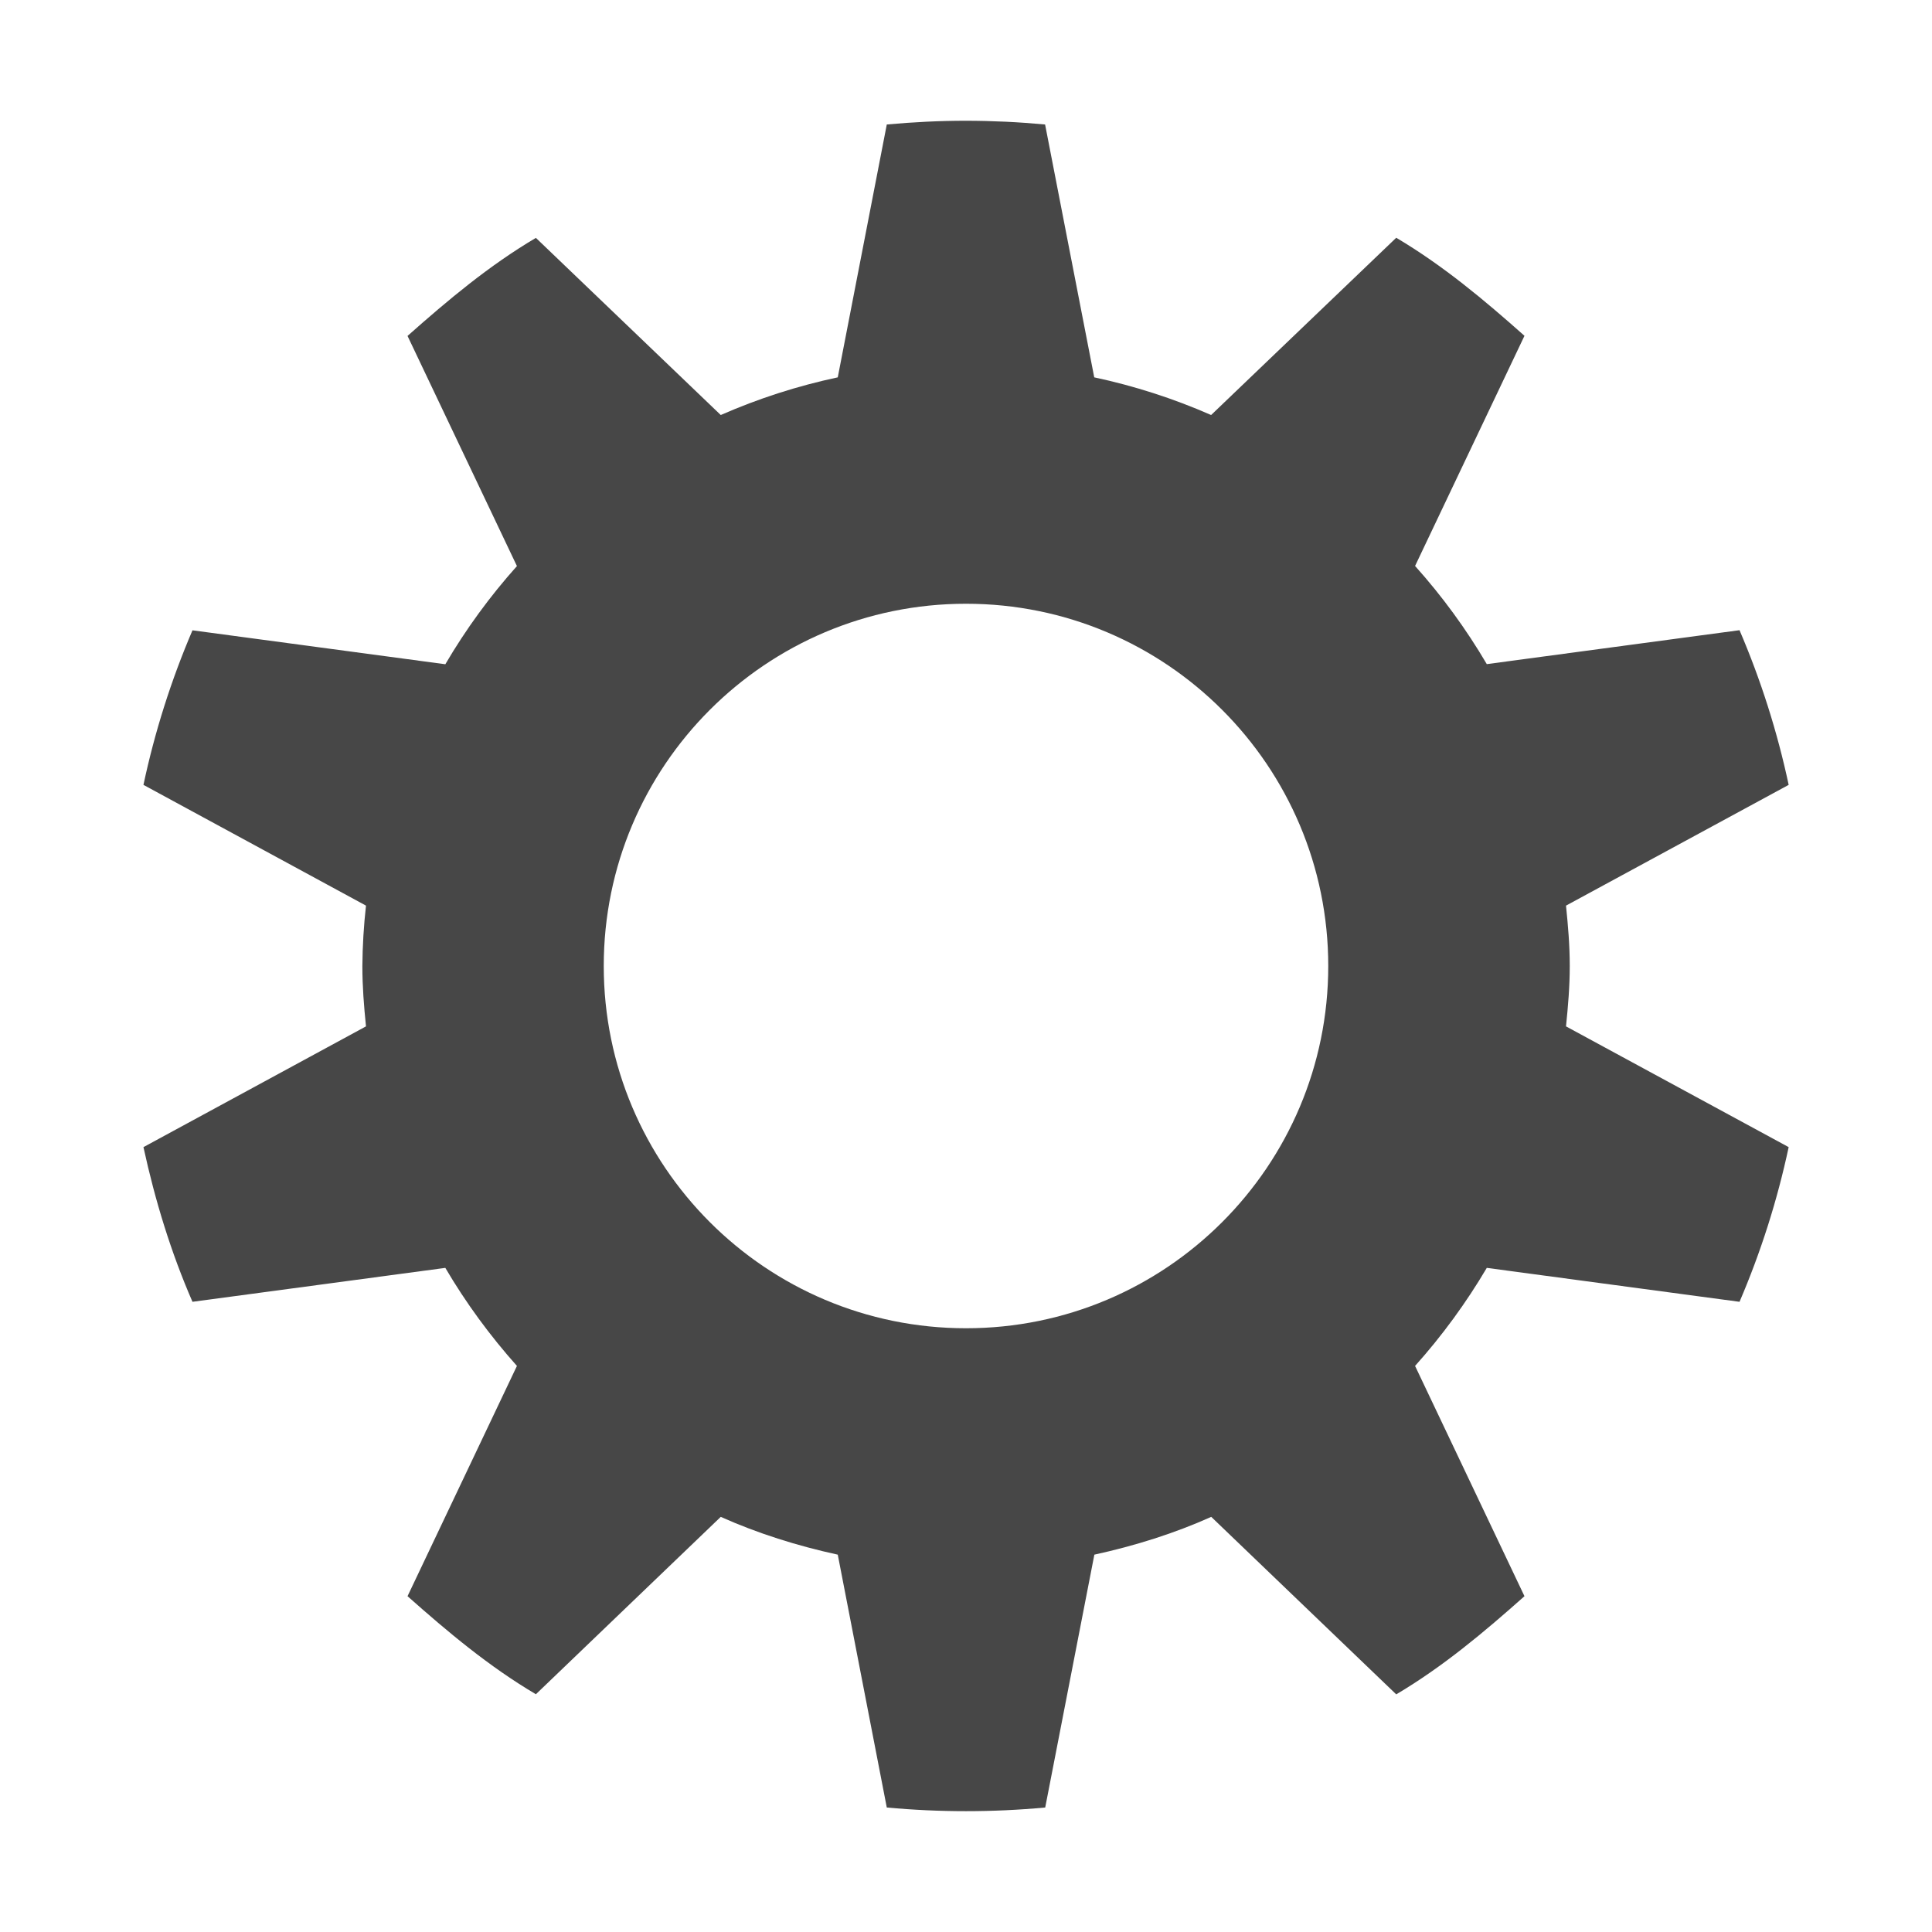
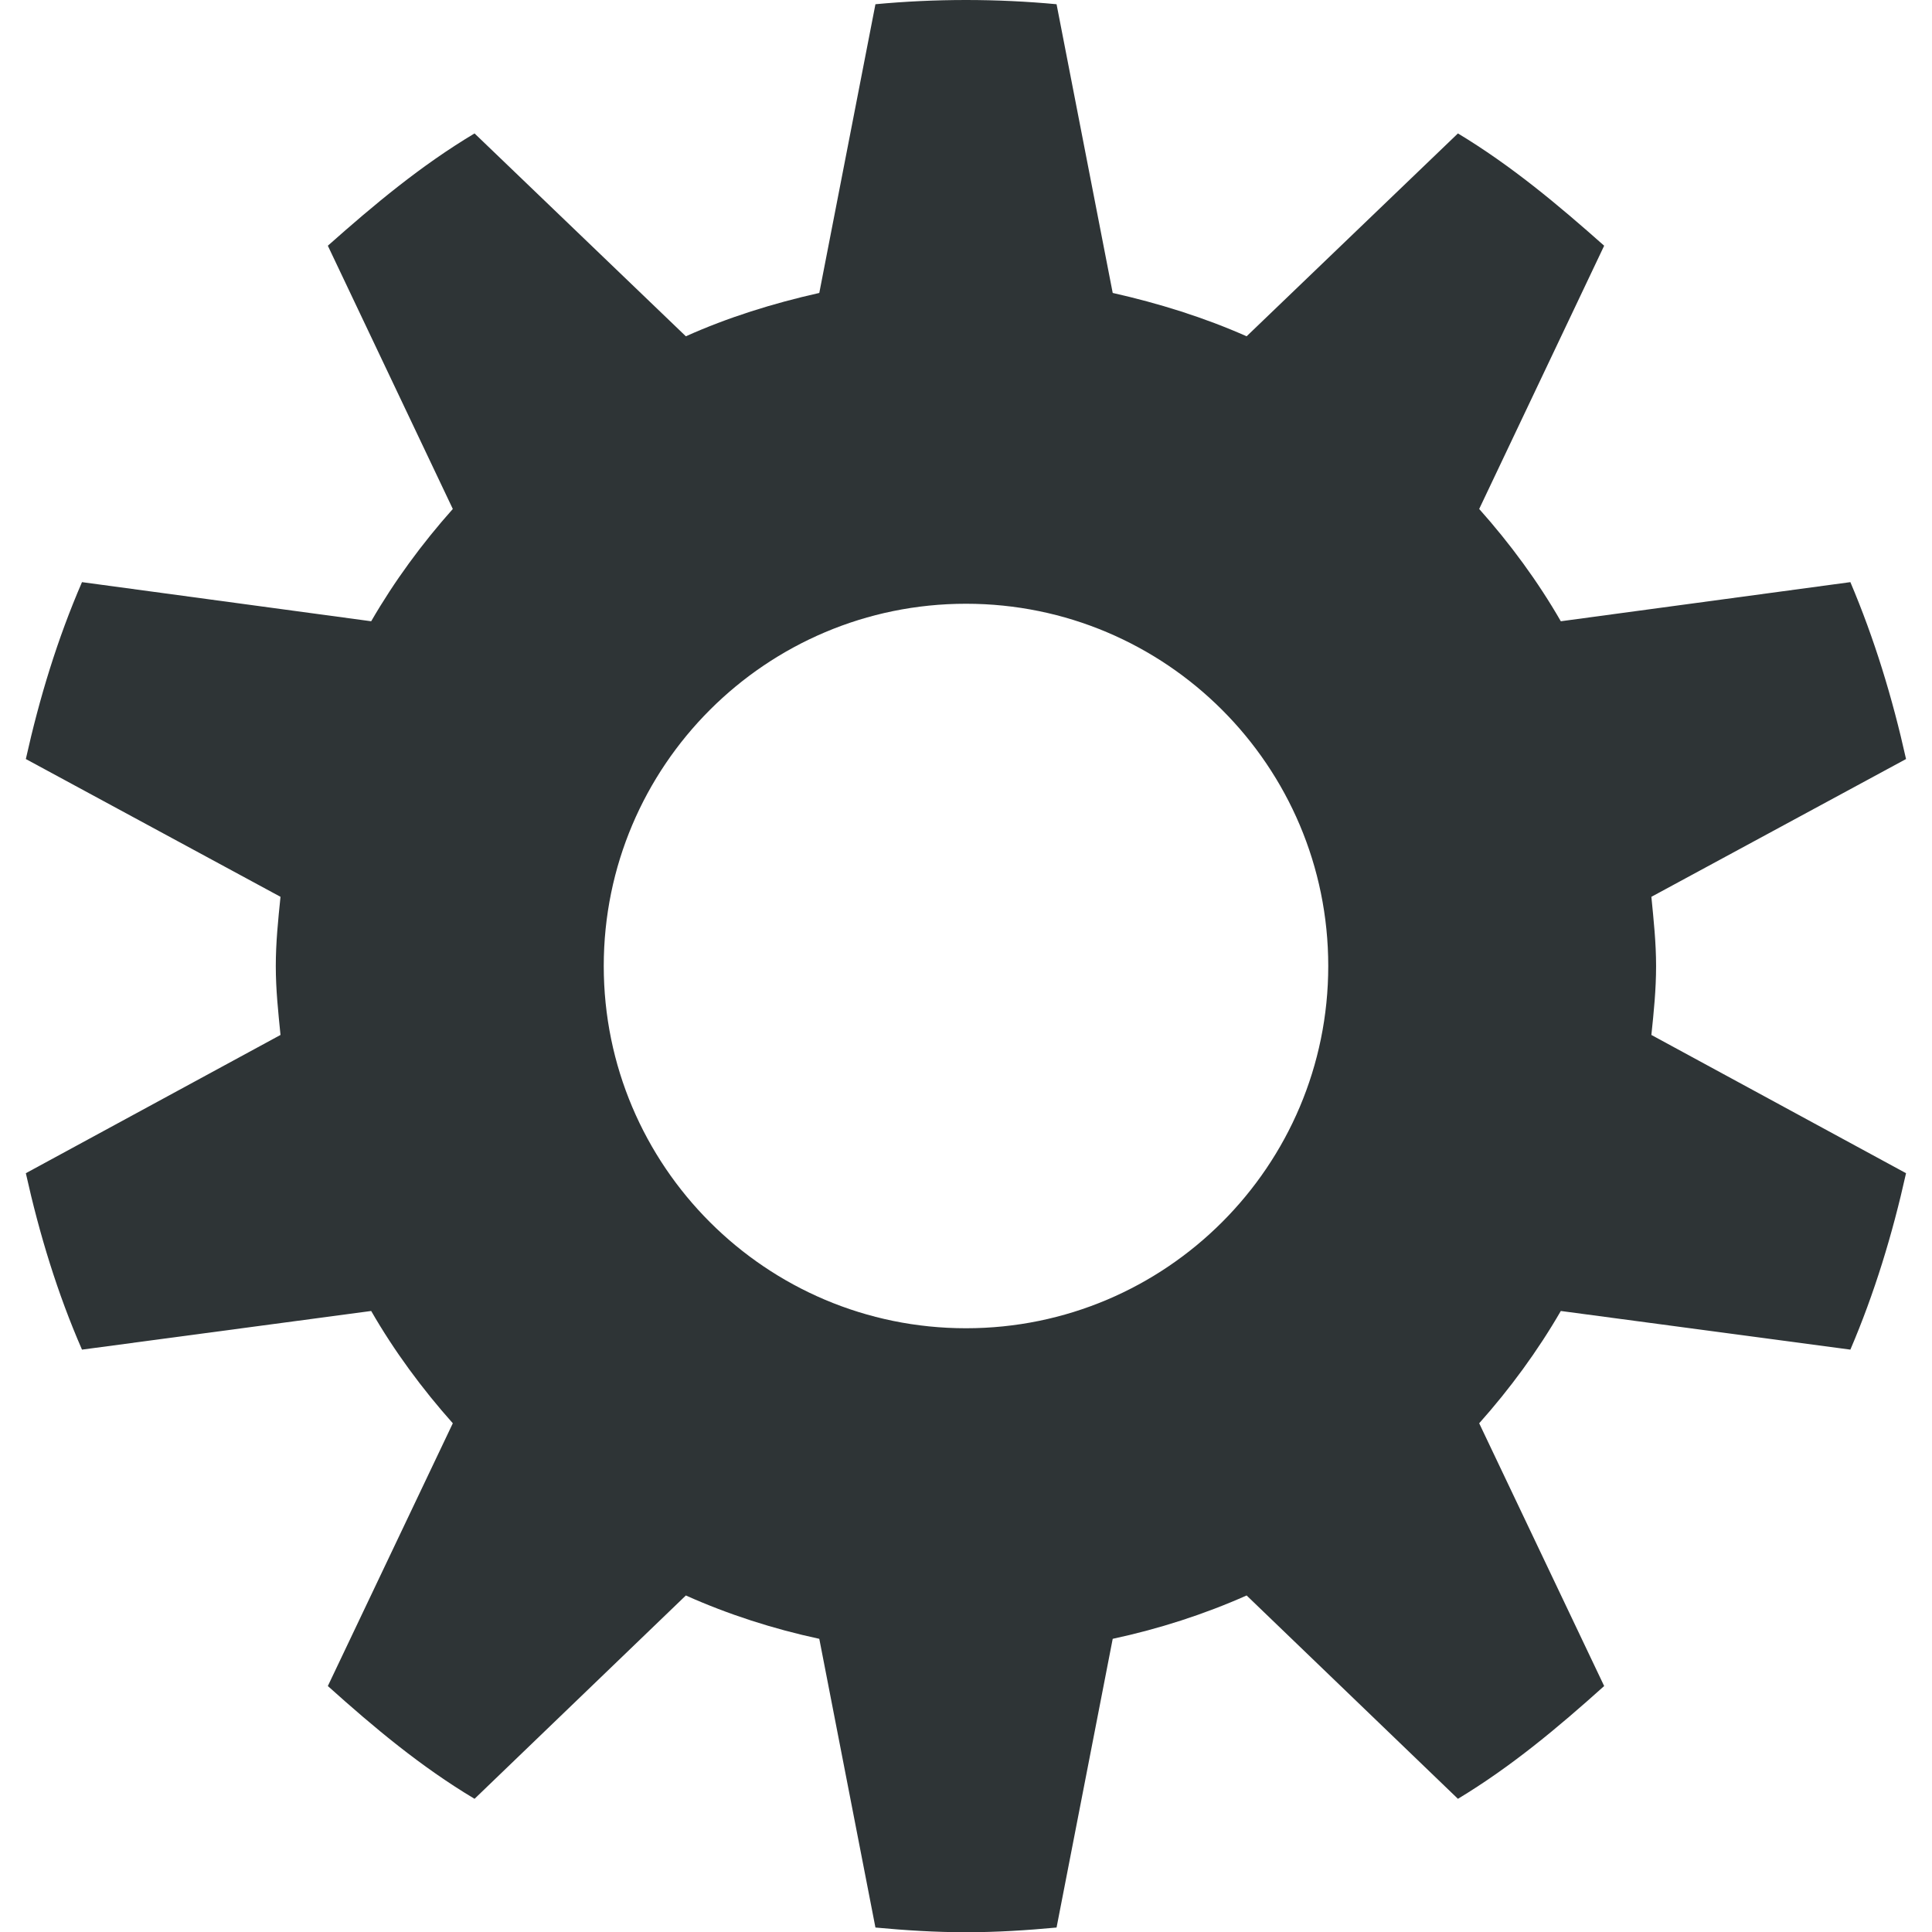
- <svg xmlns="http://www.w3.org/2000/svg" width="16" height="16">
-   <path d="M8 1c-.22 0-.44.011-.656.031l-.406 2.094a5.012 5.012 0 00-.969.312L4.438 1.97c-.389.23-.727.514-1.063.812l.906 1.906a5.057 5.057 0 00-.593.813L1.594 5.22a6.91 6.91 0 00-.406 1.28l1.843 1a4.826 4.826 0 00-.03.5c0 .173.013.332.03.5l-1.843 1c.097.445.228.872.406 1.281l2.094-.281c.17.29.371.563.593.812l-.906 1.907c.336.298.674.582 1.063.812l1.531-1.469c.306.137.634.24.969.313l.406 2.094a7.118 7.118 0 001.312 0l.407-2.094c.334-.073.663-.176.968-.313l1.532 1.47c.388-.23.727-.515 1.062-.813l-.906-1.907a5.11 5.11 0 00.594-.812l2.093.281a6.91 6.91 0 00.407-1.281l-1.844-1c.017-.168.031-.327.031-.5s-.014-.332-.031-.5l1.844-1a6.908 6.908 0 00-.407-1.281l-2.093.281a5.057 5.057 0 00-.594-.813l.906-1.906c-.335-.298-.674-.582-1.062-.812L10.03 3.437a5.015 5.015 0 00-.968-.312l-.407-2.094A7.118 7.118 0 008 1zm0 4a3 3 0 110 6 3 3 0 010-6z" style="marker:none" color="#000" overflow="visible" fill="#474747" />
+ <svg xmlns="http://www.w3.org/2000/svg" height="16px" viewBox="0 0 16 16" width="16px">
+   <path d="m 8 0 c -0.254 0 -0.504 0.012 -0.75 0.035 l -0.465 2.391 c -0.383 0.086 -0.758 0.203 -1.105 0.359 l -1.75 -1.68 c -0.445 0.266 -0.832 0.59 -1.215 0.93 l 1.035 2.18 c -0.254 0.285 -0.484 0.598 -0.676 0.93 l -2.395 -0.324 c -0.203 0.469 -0.352 0.957 -0.465 1.465 l 2.109 1.141 c -0.02 0.195 -0.039 0.379 -0.039 0.574 s 0.02 0.379 0.039 0.57 l -2.109 1.145 c 0.113 0.508 0.262 0.996 0.465 1.461 l 2.395 -0.32 c 0.191 0.332 0.422 0.645 0.676 0.93 l -1.035 2.176 c 0.383 0.344 0.77 0.668 1.215 0.934 l 1.75 -1.684 c 0.348 0.156 0.723 0.277 1.105 0.359 l 0.465 2.391 c 0.246 0.023 0.496 0.039 0.75 0.039 s 0.504 -0.016 0.75 -0.039 l 0.465 -2.391 c 0.383 -0.082 0.758 -0.203 1.109 -0.359 l 1.75 1.684 c 0.441 -0.266 0.828 -0.59 1.211 -0.934 l -1.035 -2.176 c 0.254 -0.285 0.484 -0.598 0.676 -0.93 l 2.398 0.32 c 0.199 -0.465 0.348 -0.953 0.461 -1.461 l -2.109 -1.145 c 0.02 -0.191 0.039 -0.375 0.039 -0.57 s -0.02 -0.379 -0.039 -0.574 l 2.109 -1.141 c -0.113 -0.508 -0.262 -0.996 -0.461 -1.465 l -2.398 0.324 c -0.191 -0.332 -0.422 -0.645 -0.676 -0.93 l 1.035 -2.18 c -0.383 -0.34 -0.77 -0.664 -1.211 -0.93 l -1.75 1.68 c -0.352 -0.156 -0.727 -0.273 -1.109 -0.359 l -0.465 -2.391 c -0.246 -0.023 -0.496 -0.035 -0.75 -0.035 z m 0 5 c 1.656 0 3 1.344 3 3 s -1.344 3 -3 3 s -3 -1.344 -3 -3 s 1.344 -3 3 -3 z m 0 0" fill="#2e3436" />
</svg>
